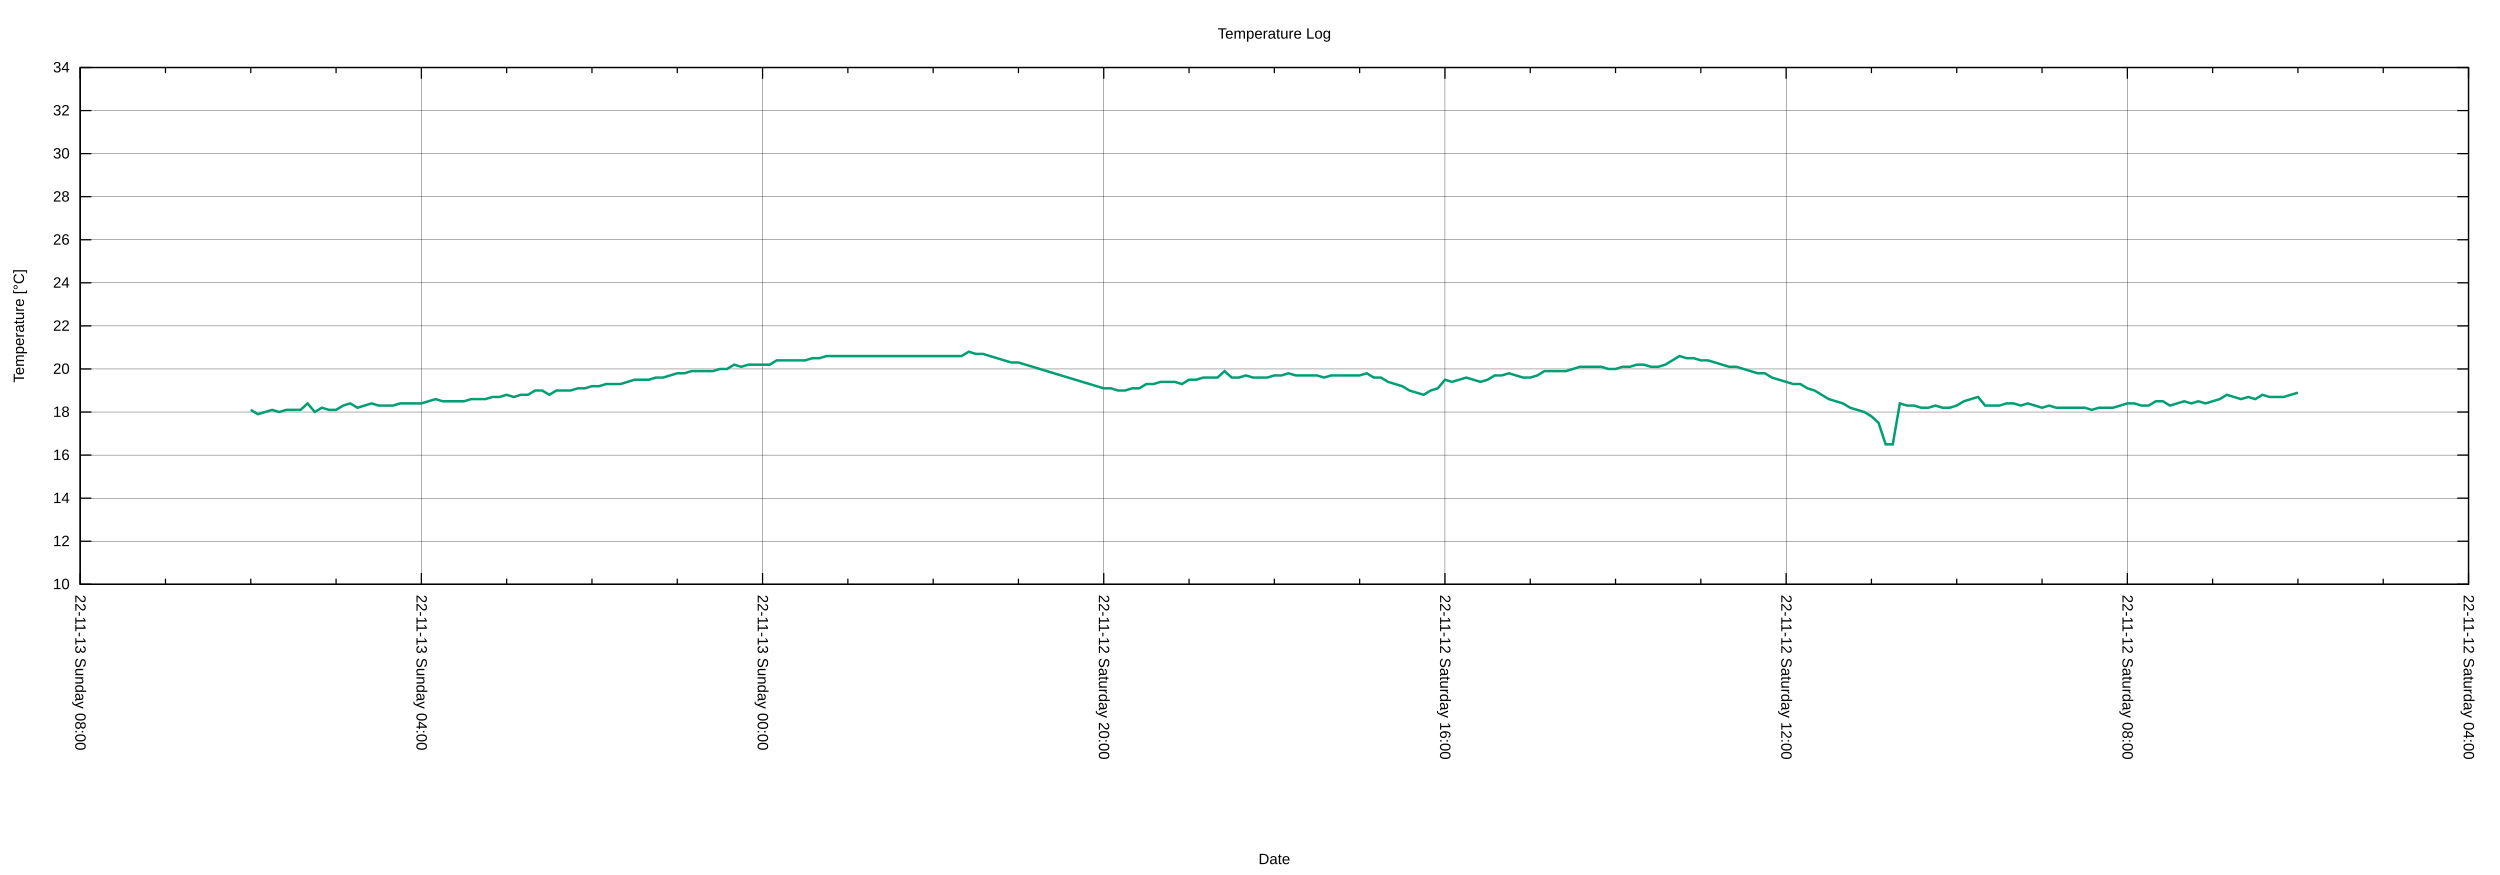
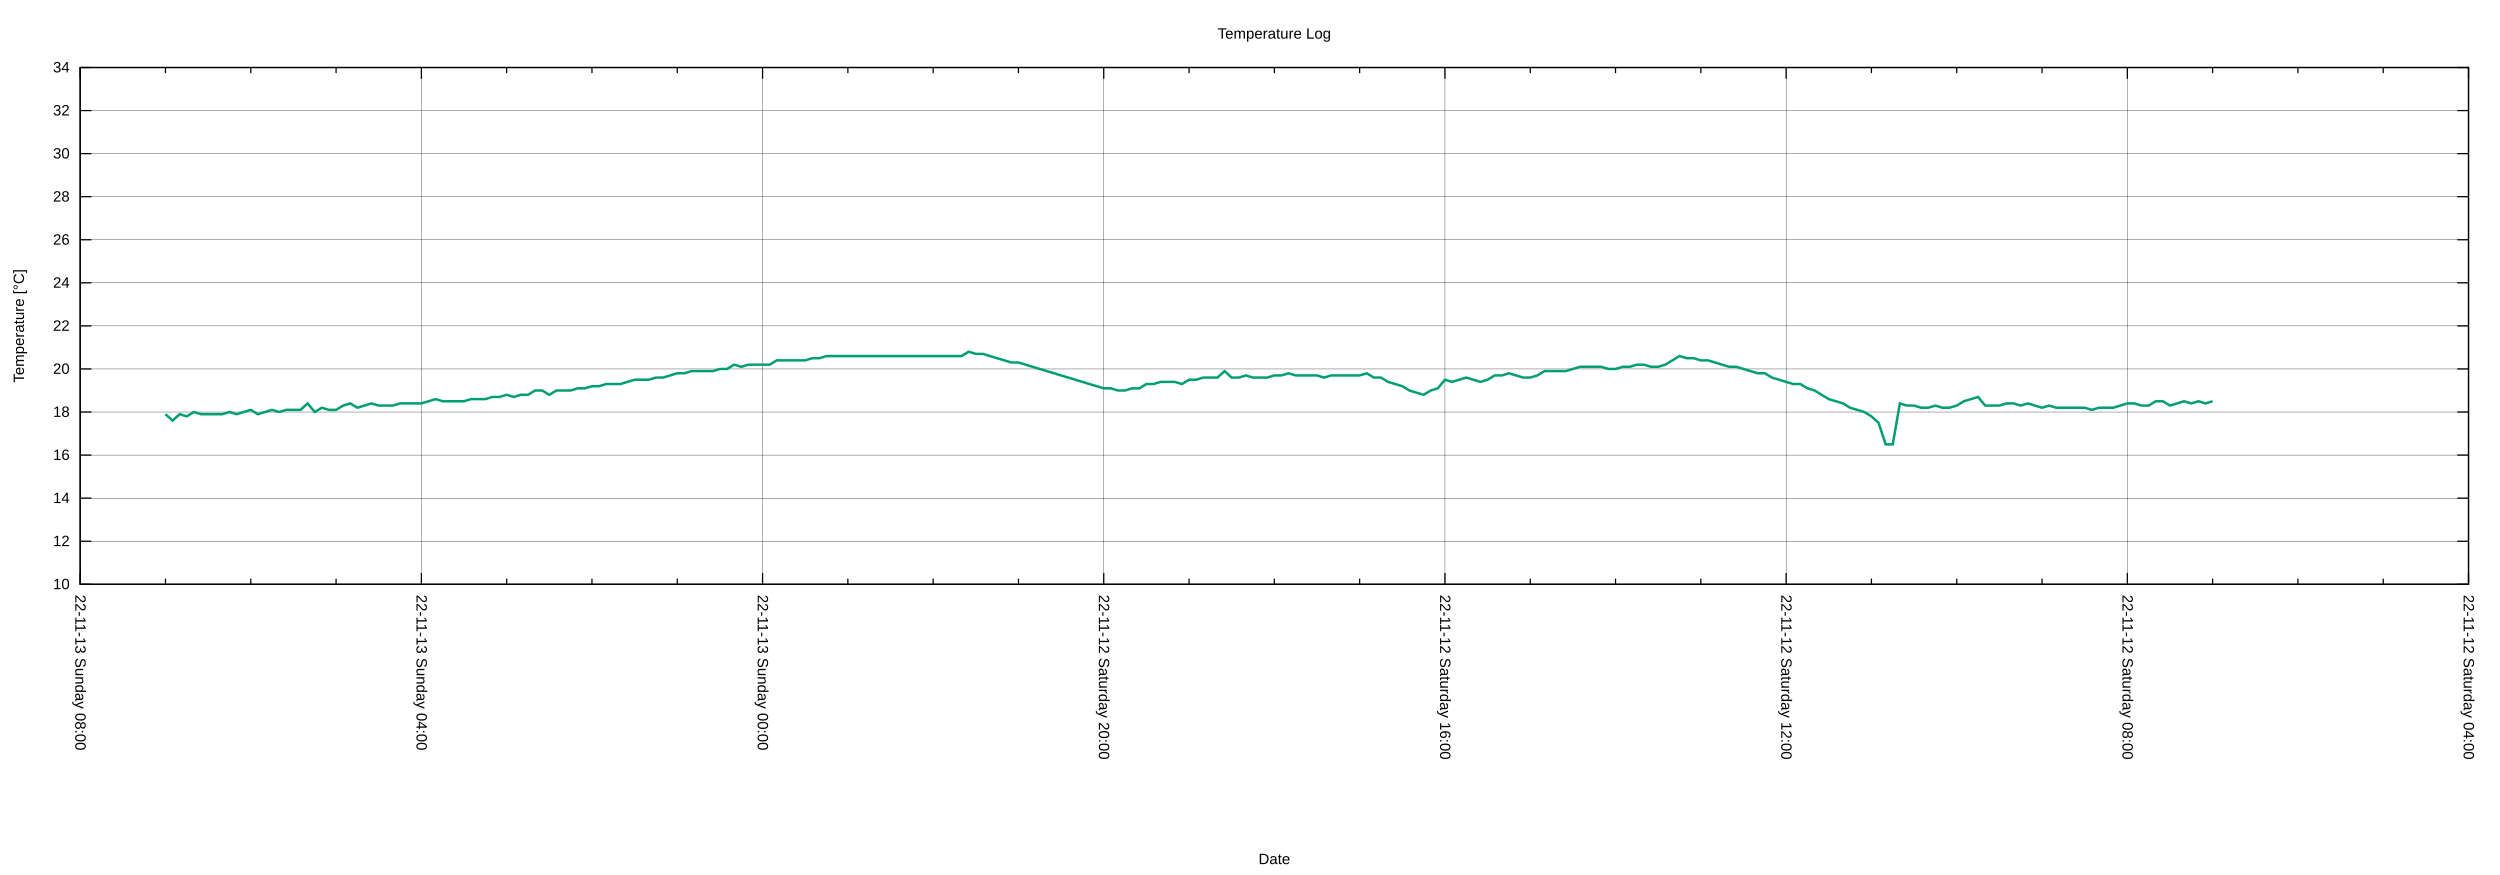
<svg xmlns="http://www.w3.org/2000/svg" xmlns:xlink="http://www.w3.org/1999/xlink" width="2000" height="700" viewBox="0 0 2000 700">
  <g id="gnuplot_canvas">
    <rect x="0" y="0" width="2000" height="700" fill="none" />
    <defs>
      <circle id="gpDot" r="0.5" stroke-width="0.5" stroke="currentColor" />
      <path id="gpPt0" stroke-width="0.222" stroke="currentColor" d="M-1,0 h2 M0,-1 v2" />
      <path id="gpPt1" stroke-width="0.222" stroke="currentColor" d="M-1,-1 L1,1 M1,-1 L-1,1" />
      <path id="gpPt2" stroke-width="0.222" stroke="currentColor" d="M-1,0 L1,0 M0,-1 L0,1 M-1,-1 L1,1 M-1,1 L1,-1" />
      <rect id="gpPt3" stroke-width="0.222" stroke="currentColor" x="-1" y="-1" width="2" height="2" />
      <rect id="gpPt4" stroke-width="0.222" stroke="currentColor" fill="currentColor" x="-1" y="-1" width="2" height="2" />
      <circle id="gpPt5" stroke-width="0.222" stroke="currentColor" cx="0" cy="0" r="1" />
      <use xlink:href="#gpPt5" id="gpPt6" fill="currentColor" stroke="none" />
      <path id="gpPt7" stroke-width="0.222" stroke="currentColor" d="M0,-1.33 L-1.33,0.67 L1.33,0.67 z" />
      <use xlink:href="#gpPt7" id="gpPt8" fill="currentColor" stroke="none" />
      <use xlink:href="#gpPt7" id="gpPt9" stroke="currentColor" transform="rotate(180)" />
      <use xlink:href="#gpPt9" id="gpPt10" fill="currentColor" stroke="none" />
      <use xlink:href="#gpPt3" id="gpPt11" stroke="currentColor" transform="rotate(45)" />
      <use xlink:href="#gpPt11" id="gpPt12" fill="currentColor" stroke="none" />
      <path id="gpPt13" stroke-width="0.222" stroke="currentColor" d="M0,1.330 L1.265,0.411 L0.782,-1.067 L-0.782,-1.076 L-1.265,0.411 z" />
      <use xlink:href="#gpPt13" id="gpPt14" fill="currentColor" stroke="none" />
      <filter id="textbox" filterUnits="objectBoundingBox" x="0" y="0" height="1" width="1">
        <feFlood flood-color="white" flood-opacity="1" result="bgnd" />
        <feComposite in="SourceGraphic" in2="bgnd" operator="atop" />
      </filter>
      <filter id="greybox" filterUnits="objectBoundingBox" x="0" y="0" height="1" width="1">
        <feFlood flood-color="lightgrey" flood-opacity="1" result="grey" />
        <feComposite in="SourceGraphic" in2="grey" operator="atop" />
      </filter>
    </defs>
    <g fill="none" color="white" stroke="currentColor" stroke-width="1.00" stroke-linecap="butt" stroke-linejoin="miter">
</g>
    <g fill="none" color="black" stroke="currentColor" stroke-width="1.00" stroke-linecap="butt" stroke-linejoin="miter">
</g>
    <g fill="none" color="black" stroke="black" stroke-width="0.25" stroke-linecap="butt" stroke-linejoin="miter">
</g>
    <g fill="none" color="black" stroke="currentColor" stroke-width="0.25" stroke-linecap="butt" stroke-linejoin="miter">
      <path stroke="black" class="gridline" d="M64.14,467.43 L1974.82,467.43  " />
    </g>
    <g fill="none" color="black" stroke="black" stroke-width="1.00" stroke-linecap="butt" stroke-linejoin="miter">
</g>
    <g fill="none" color="black" stroke="currentColor" stroke-width="1.00" stroke-linecap="butt" stroke-linejoin="miter">
      <path stroke="black" d="M64.14,467.43 L73.14,467.43 M1974.82,467.43 L1965.82,467.43  " />
      <g transform="translate(55.75,471.33)" stroke="none" fill="black" font-family="Arial" font-size="12.00" text-anchor="end">
        <text>
          <tspan font-family="Arial"> 10</tspan>
        </text>
      </g>
    </g>
    <g fill="none" color="black" stroke="currentColor" stroke-width="1.00" stroke-linecap="butt" stroke-linejoin="miter">
</g>
    <g fill="none" color="black" stroke="black" stroke-width="0.25" stroke-linecap="butt" stroke-linejoin="miter">
</g>
    <g fill="none" color="black" stroke="currentColor" stroke-width="0.25" stroke-linecap="butt" stroke-linejoin="miter">
      <path stroke="black" class="gridline" d="M64.14,432.98 L1974.82,432.98  " />
    </g>
    <g fill="none" color="black" stroke="black" stroke-width="1.00" stroke-linecap="butt" stroke-linejoin="miter">
</g>
    <g fill="none" color="black" stroke="currentColor" stroke-width="1.00" stroke-linecap="butt" stroke-linejoin="miter">
      <path stroke="black" d="M64.14,432.98 L73.14,432.98 M1974.82,432.98 L1965.82,432.98  " />
      <g transform="translate(55.75,436.88)" stroke="none" fill="black" font-family="Arial" font-size="12.00" text-anchor="end">
        <text>
          <tspan font-family="Arial"> 12</tspan>
        </text>
      </g>
    </g>
    <g fill="none" color="black" stroke="currentColor" stroke-width="1.00" stroke-linecap="butt" stroke-linejoin="miter">
</g>
    <g fill="none" color="black" stroke="black" stroke-width="0.25" stroke-linecap="butt" stroke-linejoin="miter">
</g>
    <g fill="none" color="black" stroke="currentColor" stroke-width="0.25" stroke-linecap="butt" stroke-linejoin="miter">
      <path stroke="black" class="gridline" d="M64.14,398.53 L1974.82,398.53  " />
    </g>
    <g fill="none" color="black" stroke="black" stroke-width="1.00" stroke-linecap="butt" stroke-linejoin="miter">
</g>
    <g fill="none" color="black" stroke="currentColor" stroke-width="1.00" stroke-linecap="butt" stroke-linejoin="miter">
      <path stroke="black" d="M64.14,398.53 L73.14,398.53 M1974.82,398.53 L1965.82,398.53  " />
      <g transform="translate(55.75,402.43)" stroke="none" fill="black" font-family="Arial" font-size="12.00" text-anchor="end">
        <text>
          <tspan font-family="Arial"> 14</tspan>
        </text>
      </g>
    </g>
    <g fill="none" color="black" stroke="currentColor" stroke-width="1.00" stroke-linecap="butt" stroke-linejoin="miter">
</g>
    <g fill="none" color="black" stroke="black" stroke-width="0.25" stroke-linecap="butt" stroke-linejoin="miter">
</g>
    <g fill="none" color="black" stroke="currentColor" stroke-width="0.25" stroke-linecap="butt" stroke-linejoin="miter">
      <path stroke="black" class="gridline" d="M64.14,364.07 L1974.82,364.07  " />
    </g>
    <g fill="none" color="black" stroke="black" stroke-width="1.00" stroke-linecap="butt" stroke-linejoin="miter">
</g>
    <g fill="none" color="black" stroke="currentColor" stroke-width="1.00" stroke-linecap="butt" stroke-linejoin="miter">
      <path stroke="black" d="M64.14,364.07 L73.14,364.07 M1974.82,364.07 L1965.82,364.07  " />
      <g transform="translate(55.75,367.97)" stroke="none" fill="black" font-family="Arial" font-size="12.00" text-anchor="end">
        <text>
          <tspan font-family="Arial"> 16</tspan>
        </text>
      </g>
    </g>
    <g fill="none" color="black" stroke="currentColor" stroke-width="1.00" stroke-linecap="butt" stroke-linejoin="miter">
</g>
    <g fill="none" color="black" stroke="black" stroke-width="0.25" stroke-linecap="butt" stroke-linejoin="miter">
</g>
    <g fill="none" color="black" stroke="currentColor" stroke-width="0.25" stroke-linecap="butt" stroke-linejoin="miter">
      <path stroke="black" class="gridline" d="M64.14,329.62 L1974.82,329.62  " />
    </g>
    <g fill="none" color="black" stroke="black" stroke-width="1.00" stroke-linecap="butt" stroke-linejoin="miter">
</g>
    <g fill="none" color="black" stroke="currentColor" stroke-width="1.00" stroke-linecap="butt" stroke-linejoin="miter">
      <path stroke="black" d="M64.14,329.62 L73.14,329.62 M1974.82,329.62 L1965.82,329.62  " />
      <g transform="translate(55.75,333.52)" stroke="none" fill="black" font-family="Arial" font-size="12.00" text-anchor="end">
        <text>
          <tspan font-family="Arial"> 18</tspan>
        </text>
      </g>
    </g>
    <g fill="none" color="black" stroke="currentColor" stroke-width="1.00" stroke-linecap="butt" stroke-linejoin="miter">
</g>
    <g fill="none" color="black" stroke="black" stroke-width="0.25" stroke-linecap="butt" stroke-linejoin="miter">
</g>
    <g fill="none" color="black" stroke="currentColor" stroke-width="0.25" stroke-linecap="butt" stroke-linejoin="miter">
      <path stroke="black" class="gridline" d="M64.14,295.17 L1974.82,295.17  " />
    </g>
    <g fill="none" color="black" stroke="black" stroke-width="1.00" stroke-linecap="butt" stroke-linejoin="miter">
</g>
    <g fill="none" color="black" stroke="currentColor" stroke-width="1.00" stroke-linecap="butt" stroke-linejoin="miter">
      <path stroke="black" d="M64.14,295.17 L73.14,295.17 M1974.82,295.17 L1965.82,295.17  " />
      <g transform="translate(55.75,299.07)" stroke="none" fill="black" font-family="Arial" font-size="12.00" text-anchor="end">
        <text>
          <tspan font-family="Arial"> 20</tspan>
        </text>
      </g>
    </g>
    <g fill="none" color="black" stroke="currentColor" stroke-width="1.00" stroke-linecap="butt" stroke-linejoin="miter">
</g>
    <g fill="none" color="black" stroke="black" stroke-width="0.25" stroke-linecap="butt" stroke-linejoin="miter">
</g>
    <g fill="none" color="black" stroke="currentColor" stroke-width="0.25" stroke-linecap="butt" stroke-linejoin="miter">
      <path stroke="black" class="gridline" d="M64.14,260.72 L1974.82,260.72  " />
    </g>
    <g fill="none" color="black" stroke="black" stroke-width="1.00" stroke-linecap="butt" stroke-linejoin="miter">
</g>
    <g fill="none" color="black" stroke="currentColor" stroke-width="1.00" stroke-linecap="butt" stroke-linejoin="miter">
      <path stroke="black" d="M64.14,260.72 L73.14,260.72 M1974.82,260.72 L1965.82,260.72  " />
      <g transform="translate(55.75,264.62)" stroke="none" fill="black" font-family="Arial" font-size="12.00" text-anchor="end">
        <text>
          <tspan font-family="Arial"> 22</tspan>
        </text>
      </g>
    </g>
    <g fill="none" color="black" stroke="currentColor" stroke-width="1.00" stroke-linecap="butt" stroke-linejoin="miter">
</g>
    <g fill="none" color="black" stroke="black" stroke-width="0.25" stroke-linecap="butt" stroke-linejoin="miter">
</g>
    <g fill="none" color="black" stroke="currentColor" stroke-width="0.25" stroke-linecap="butt" stroke-linejoin="miter">
      <path stroke="black" class="gridline" d="M64.14,226.27 L1974.82,226.27  " />
    </g>
    <g fill="none" color="black" stroke="black" stroke-width="1.00" stroke-linecap="butt" stroke-linejoin="miter">
</g>
    <g fill="none" color="black" stroke="currentColor" stroke-width="1.00" stroke-linecap="butt" stroke-linejoin="miter">
      <path stroke="black" d="M64.14,226.27 L73.14,226.27 M1974.82,226.27 L1965.82,226.27  " />
      <g transform="translate(55.75,230.17)" stroke="none" fill="black" font-family="Arial" font-size="12.00" text-anchor="end">
        <text>
          <tspan font-family="Arial"> 24</tspan>
        </text>
      </g>
    </g>
    <g fill="none" color="black" stroke="currentColor" stroke-width="1.00" stroke-linecap="butt" stroke-linejoin="miter">
</g>
    <g fill="none" color="black" stroke="black" stroke-width="0.25" stroke-linecap="butt" stroke-linejoin="miter">
</g>
    <g fill="none" color="black" stroke="currentColor" stroke-width="0.25" stroke-linecap="butt" stroke-linejoin="miter">
      <path stroke="black" class="gridline" d="M64.14,191.82 L1974.82,191.82  " />
    </g>
    <g fill="none" color="black" stroke="black" stroke-width="1.00" stroke-linecap="butt" stroke-linejoin="miter">
</g>
    <g fill="none" color="black" stroke="currentColor" stroke-width="1.00" stroke-linecap="butt" stroke-linejoin="miter">
      <path stroke="black" d="M64.14,191.82 L73.14,191.82 M1974.82,191.82 L1965.82,191.82  " />
      <g transform="translate(55.75,195.72)" stroke="none" fill="black" font-family="Arial" font-size="12.00" text-anchor="end">
        <text>
          <tspan font-family="Arial"> 26</tspan>
        </text>
      </g>
    </g>
    <g fill="none" color="black" stroke="currentColor" stroke-width="1.00" stroke-linecap="butt" stroke-linejoin="miter">
</g>
    <g fill="none" color="black" stroke="black" stroke-width="0.25" stroke-linecap="butt" stroke-linejoin="miter">
</g>
    <g fill="none" color="black" stroke="currentColor" stroke-width="0.25" stroke-linecap="butt" stroke-linejoin="miter">
      <path stroke="black" class="gridline" d="M64.14,157.36 L1974.82,157.36  " />
    </g>
    <g fill="none" color="black" stroke="black" stroke-width="1.00" stroke-linecap="butt" stroke-linejoin="miter">
</g>
    <g fill="none" color="black" stroke="currentColor" stroke-width="1.00" stroke-linecap="butt" stroke-linejoin="miter">
      <path stroke="black" d="M64.14,157.36 L73.14,157.36 M1974.82,157.36 L1965.82,157.36  " />
      <g transform="translate(55.75,161.26)" stroke="none" fill="black" font-family="Arial" font-size="12.00" text-anchor="end">
        <text>
          <tspan font-family="Arial"> 28</tspan>
        </text>
      </g>
    </g>
    <g fill="none" color="black" stroke="currentColor" stroke-width="1.00" stroke-linecap="butt" stroke-linejoin="miter">
</g>
    <g fill="none" color="black" stroke="black" stroke-width="0.25" stroke-linecap="butt" stroke-linejoin="miter">
</g>
    <g fill="none" color="black" stroke="currentColor" stroke-width="0.25" stroke-linecap="butt" stroke-linejoin="miter">
      <path stroke="black" class="gridline" d="M64.14,122.91 L1974.82,122.91  " />
    </g>
    <g fill="none" color="black" stroke="black" stroke-width="1.00" stroke-linecap="butt" stroke-linejoin="miter">
</g>
    <g fill="none" color="black" stroke="currentColor" stroke-width="1.00" stroke-linecap="butt" stroke-linejoin="miter">
      <path stroke="black" d="M64.14,122.91 L73.14,122.91 M1974.82,122.91 L1965.82,122.91  " />
      <g transform="translate(55.75,126.81)" stroke="none" fill="black" font-family="Arial" font-size="12.00" text-anchor="end">
        <text>
          <tspan font-family="Arial"> 30</tspan>
        </text>
      </g>
    </g>
    <g fill="none" color="black" stroke="currentColor" stroke-width="1.00" stroke-linecap="butt" stroke-linejoin="miter">
</g>
    <g fill="none" color="black" stroke="black" stroke-width="0.25" stroke-linecap="butt" stroke-linejoin="miter">
</g>
    <g fill="none" color="black" stroke="currentColor" stroke-width="0.25" stroke-linecap="butt" stroke-linejoin="miter">
      <path stroke="black" class="gridline" d="M64.14,88.46 L1974.82,88.46  " />
    </g>
    <g fill="none" color="black" stroke="black" stroke-width="1.00" stroke-linecap="butt" stroke-linejoin="miter">
</g>
    <g fill="none" color="black" stroke="currentColor" stroke-width="1.00" stroke-linecap="butt" stroke-linejoin="miter">
      <path stroke="black" d="M64.14,88.46 L73.14,88.46 M1974.82,88.46 L1965.82,88.46  " />
      <g transform="translate(55.75,92.36)" stroke="none" fill="black" font-family="Arial" font-size="12.00" text-anchor="end">
        <text>
          <tspan font-family="Arial"> 32</tspan>
        </text>
      </g>
    </g>
    <g fill="none" color="black" stroke="currentColor" stroke-width="1.00" stroke-linecap="butt" stroke-linejoin="miter">
</g>
    <g fill="none" color="black" stroke="black" stroke-width="0.25" stroke-linecap="butt" stroke-linejoin="miter">
</g>
    <g fill="none" color="black" stroke="currentColor" stroke-width="0.25" stroke-linecap="butt" stroke-linejoin="miter">
      <path stroke="black" class="gridline" d="M64.14,54.01 L1974.82,54.01  " />
    </g>
    <g fill="none" color="black" stroke="black" stroke-width="1.00" stroke-linecap="butt" stroke-linejoin="miter">
</g>
    <g fill="none" color="black" stroke="currentColor" stroke-width="1.00" stroke-linecap="butt" stroke-linejoin="miter">
      <path stroke="black" d="M64.14,54.01 L73.14,54.01 M1974.82,54.01 L1965.82,54.01  " />
      <g transform="translate(55.75,57.91)" stroke="none" fill="black" font-family="Arial" font-size="12.00" text-anchor="end">
        <text>
          <tspan font-family="Arial"> 34</tspan>
        </text>
      </g>
    </g>
    <g fill="none" color="black" stroke="currentColor" stroke-width="1.00" stroke-linecap="butt" stroke-linejoin="miter">
</g>
    <g fill="none" color="black" stroke="black" stroke-width="0.25" stroke-linecap="butt" stroke-linejoin="miter">
</g>
    <g fill="none" color="black" stroke="currentColor" stroke-width="0.25" stroke-linecap="butt" stroke-linejoin="miter">
      <path stroke="black" class="gridline" d="M1974.82,467.43 L1974.82,54.01  " />
    </g>
    <g fill="none" color="black" stroke="black" stroke-width="1.00" stroke-linecap="butt" stroke-linejoin="miter">
</g>
    <g fill="none" color="black" stroke="currentColor" stroke-width="1.00" stroke-linecap="butt" stroke-linejoin="miter">
      <path stroke="black" d="M1974.82,467.43 L1974.82,458.43 M1974.82,54.01 L1974.82,63.01  " />
      <g transform="translate(1970.92,475.82) rotate(90)" stroke="none" fill="black" font-family="Arial" font-size="12.00" text-anchor="start">
        <text>
          <tspan font-family="Arial">22-11-12 Saturday 04:00</tspan>
        </text>
      </g>
    </g>
    <g fill="none" color="black" stroke="currentColor" stroke-width="1.00" stroke-linecap="butt" stroke-linejoin="miter">
      <path stroke="black" d="M1906.58,467.43 L1906.58,462.93 M1906.58,54.01 L1906.58,58.51 M1838.34,467.43 L1838.34,462.93 M1838.34,54.01 L1838.34,58.51   M1770.10,467.43 L1770.10,462.93 M1770.10,54.01 L1770.10,58.51  " />
    </g>
    <g fill="none" color="black" stroke="black" stroke-width="0.25" stroke-linecap="butt" stroke-linejoin="miter">
</g>
    <g fill="none" color="black" stroke="currentColor" stroke-width="0.25" stroke-linecap="butt" stroke-linejoin="miter">
      <path stroke="black" class="gridline" d="M1701.87,467.43 L1701.87,54.01  " />
    </g>
    <g fill="none" color="black" stroke="black" stroke-width="1.00" stroke-linecap="butt" stroke-linejoin="miter">
</g>
    <g fill="none" color="black" stroke="currentColor" stroke-width="1.00" stroke-linecap="butt" stroke-linejoin="miter">
      <path stroke="black" d="M1701.87,467.43 L1701.87,458.43 M1701.87,54.01 L1701.87,63.01  " />
      <g transform="translate(1697.97,475.82) rotate(90)" stroke="none" fill="black" font-family="Arial" font-size="12.00" text-anchor="start">
        <text>
          <tspan font-family="Arial">22-11-12 Saturday 08:00</tspan>
        </text>
      </g>
    </g>
    <g fill="none" color="black" stroke="currentColor" stroke-width="1.00" stroke-linecap="butt" stroke-linejoin="miter">
      <path stroke="black" d="M1633.63,467.43 L1633.63,462.93 M1633.63,54.01 L1633.63,58.51 M1565.39,467.43 L1565.39,462.93 M1565.39,54.01 L1565.39,58.51   M1497.15,467.43 L1497.15,462.93 M1497.15,54.01 L1497.15,58.51  " />
    </g>
    <g fill="none" color="black" stroke="black" stroke-width="0.25" stroke-linecap="butt" stroke-linejoin="miter">
</g>
    <g fill="none" color="black" stroke="currentColor" stroke-width="0.25" stroke-linecap="butt" stroke-linejoin="miter">
      <path stroke="black" class="gridline" d="M1428.91,467.43 L1428.91,54.01  " />
    </g>
    <g fill="none" color="black" stroke="black" stroke-width="1.00" stroke-linecap="butt" stroke-linejoin="miter">
</g>
    <g fill="none" color="black" stroke="currentColor" stroke-width="1.00" stroke-linecap="butt" stroke-linejoin="miter">
      <path stroke="black" d="M1428.91,467.43 L1428.91,458.43 M1428.91,54.01 L1428.91,63.01  " />
      <g transform="translate(1425.01,475.82) rotate(90)" stroke="none" fill="black" font-family="Arial" font-size="12.00" text-anchor="start">
        <text>
          <tspan font-family="Arial">22-11-12 Saturday 12:00</tspan>
        </text>
      </g>
    </g>
    <g fill="none" color="black" stroke="currentColor" stroke-width="1.00" stroke-linecap="butt" stroke-linejoin="miter">
      <path stroke="black" d="M1360.67,467.43 L1360.67,462.93 M1360.67,54.01 L1360.67,58.51 M1292.43,467.43 L1292.43,462.93 M1292.43,54.01 L1292.43,58.51   M1224.20,467.43 L1224.20,462.93 M1224.20,54.01 L1224.20,58.51  " />
    </g>
    <g fill="none" color="black" stroke="black" stroke-width="0.25" stroke-linecap="butt" stroke-linejoin="miter">
</g>
    <g fill="none" color="black" stroke="currentColor" stroke-width="0.25" stroke-linecap="butt" stroke-linejoin="miter">
      <path stroke="black" class="gridline" d="M1155.96,467.43 L1155.96,54.01  " />
    </g>
    <g fill="none" color="black" stroke="black" stroke-width="1.00" stroke-linecap="butt" stroke-linejoin="miter">
</g>
    <g fill="none" color="black" stroke="currentColor" stroke-width="1.00" stroke-linecap="butt" stroke-linejoin="miter">
      <path stroke="black" d="M1155.96,467.43 L1155.96,458.43 M1155.96,54.01 L1155.96,63.01  " />
      <g transform="translate(1152.06,475.82) rotate(90)" stroke="none" fill="black" font-family="Arial" font-size="12.00" text-anchor="start">
        <text>
          <tspan font-family="Arial">22-11-12 Saturday 16:00</tspan>
        </text>
      </g>
    </g>
    <g fill="none" color="black" stroke="currentColor" stroke-width="1.00" stroke-linecap="butt" stroke-linejoin="miter">
      <path stroke="black" d="M1087.72,467.43 L1087.72,462.93 M1087.72,54.01 L1087.72,58.51 M1019.48,467.43 L1019.48,462.93 M1019.48,54.01 L1019.48,58.51   M951.24,467.43 L951.24,462.93 M951.24,54.01 L951.24,58.51  " />
    </g>
    <g fill="none" color="black" stroke="black" stroke-width="0.25" stroke-linecap="butt" stroke-linejoin="miter">
</g>
    <g fill="none" color="black" stroke="currentColor" stroke-width="0.25" stroke-linecap="butt" stroke-linejoin="miter">
      <path stroke="black" class="gridline" d="M883.00,467.43 L883.00,54.01  " />
    </g>
    <g fill="none" color="black" stroke="black" stroke-width="1.00" stroke-linecap="butt" stroke-linejoin="miter">
</g>
    <g fill="none" color="black" stroke="currentColor" stroke-width="1.00" stroke-linecap="butt" stroke-linejoin="miter">
      <path stroke="black" d="M883.00,467.43 L883.00,458.43 M883.00,54.01 L883.00,63.01  " />
      <g transform="translate(879.10,475.82) rotate(90)" stroke="none" fill="black" font-family="Arial" font-size="12.00" text-anchor="start">
        <text>
          <tspan font-family="Arial">22-11-12 Saturday 20:00</tspan>
        </text>
      </g>
    </g>
    <g fill="none" color="black" stroke="currentColor" stroke-width="1.00" stroke-linecap="butt" stroke-linejoin="miter">
      <path stroke="black" d="M814.76,467.43 L814.76,462.93 M814.76,54.01 L814.76,58.51 M746.53,467.43 L746.53,462.93 M746.53,54.01 L746.53,58.51   M678.29,467.43 L678.29,462.93 M678.29,54.01 L678.29,58.51  " />
    </g>
    <g fill="none" color="black" stroke="black" stroke-width="0.25" stroke-linecap="butt" stroke-linejoin="miter">
</g>
    <g fill="none" color="black" stroke="currentColor" stroke-width="0.25" stroke-linecap="butt" stroke-linejoin="miter">
      <path stroke="black" class="gridline" d="M610.05,467.43 L610.05,54.01  " />
    </g>
    <g fill="none" color="black" stroke="black" stroke-width="1.00" stroke-linecap="butt" stroke-linejoin="miter">
</g>
    <g fill="none" color="black" stroke="currentColor" stroke-width="1.00" stroke-linecap="butt" stroke-linejoin="miter">
      <path stroke="black" d="M610.05,467.43 L610.05,458.43 M610.05,54.01 L610.05,63.01  " />
      <g transform="translate(606.15,475.82) rotate(90)" stroke="none" fill="black" font-family="Arial" font-size="12.00" text-anchor="start">
        <text>
          <tspan font-family="Arial">22-11-13 Sunday 00:00</tspan>
        </text>
      </g>
    </g>
    <g fill="none" color="black" stroke="currentColor" stroke-width="1.00" stroke-linecap="butt" stroke-linejoin="miter">
      <path stroke="black" d="M541.81,467.43 L541.81,462.93 M541.81,54.01 L541.81,58.51 M473.57,467.43 L473.57,462.93 M473.57,54.01 L473.57,58.51   M405.33,467.43 L405.33,462.93 M405.33,54.01 L405.33,58.51  " />
    </g>
    <g fill="none" color="black" stroke="black" stroke-width="0.25" stroke-linecap="butt" stroke-linejoin="miter">
</g>
    <g fill="none" color="black" stroke="currentColor" stroke-width="0.25" stroke-linecap="butt" stroke-linejoin="miter">
      <path stroke="black" class="gridline" d="M337.09,467.43 L337.09,54.01  " />
    </g>
    <g fill="none" color="black" stroke="black" stroke-width="1.00" stroke-linecap="butt" stroke-linejoin="miter">
</g>
    <g fill="none" color="black" stroke="currentColor" stroke-width="1.00" stroke-linecap="butt" stroke-linejoin="miter">
      <path stroke="black" d="M337.09,467.43 L337.09,458.43 M337.09,54.01 L337.09,63.01  " />
      <g transform="translate(333.19,475.82) rotate(90)" stroke="none" fill="black" font-family="Arial" font-size="12.00" text-anchor="start">
        <text>
          <tspan font-family="Arial">22-11-13 Sunday 04:00</tspan>
        </text>
      </g>
    </g>
    <g fill="none" color="black" stroke="currentColor" stroke-width="1.00" stroke-linecap="butt" stroke-linejoin="miter">
      <path stroke="black" d="M268.86,467.43 L268.86,462.93 M268.86,54.01 L268.86,58.51 M200.62,467.43 L200.62,462.93 M200.62,54.01 L200.62,58.51   M132.38,467.43 L132.38,462.93 M132.38,54.01 L132.38,58.51  " />
    </g>
    <g fill="none" color="black" stroke="black" stroke-width="0.25" stroke-linecap="butt" stroke-linejoin="miter">
</g>
    <g fill="none" color="black" stroke="currentColor" stroke-width="0.25" stroke-linecap="butt" stroke-linejoin="miter">
      <path stroke="black" class="gridline" d="M64.14,467.43 L64.14,54.01  " />
    </g>
    <g fill="none" color="black" stroke="black" stroke-width="1.00" stroke-linecap="butt" stroke-linejoin="miter">
</g>
    <g fill="none" color="black" stroke="currentColor" stroke-width="1.00" stroke-linecap="butt" stroke-linejoin="miter">
      <path stroke="black" d="M64.14,467.43 L64.14,458.43 M64.14,54.01 L64.14,63.01  " />
      <g transform="translate(60.24,475.82) rotate(90)" stroke="none" fill="black" font-family="Arial" font-size="12.00" text-anchor="start">
        <text>
          <tspan font-family="Arial">22-11-13 Sunday 08:00</tspan>
        </text>
      </g>
    </g>
    <g fill="none" color="black" stroke="currentColor" stroke-width="1.00" stroke-linecap="butt" stroke-linejoin="miter">
</g>
    <g fill="none" color="black" stroke="currentColor" stroke-width="1.00" stroke-linecap="butt" stroke-linejoin="miter">
      <path stroke="black" d="M64.14,54.01 L64.14,467.43 L1974.82,467.43 L1974.82,54.01 L64.14,54.01 Z  " />
    </g>
    <g fill="none" color="black" stroke="currentColor" stroke-width="1.00" stroke-linecap="butt" stroke-linejoin="miter">
      <g transform="translate(19.18,260.72) rotate(270)" stroke="none" fill="black" font-family="Arial" font-size="12.00" text-anchor="middle">
        <text>
          <tspan font-family="Arial">Temperature [°C]</tspan>
        </text>
      </g>
    </g>
    <g fill="none" color="black" stroke="currentColor" stroke-width="1.00" stroke-linecap="butt" stroke-linejoin="miter">
      <g transform="translate(1019.48,691.30)" stroke="none" fill="black" font-family="Arial" font-size="12.00" text-anchor="middle">
        <text>
          <tspan font-family="Arial">Date</tspan>
        </text>
      </g>
    </g>
    <g fill="none" color="black" stroke="currentColor" stroke-width="1.00" stroke-linecap="butt" stroke-linejoin="miter">
</g>
    <g id="gnuplot_plot_1">
      <g fill="none" color="white" stroke="currentColor" stroke-width="2.00" stroke-linecap="butt" stroke-linejoin="miter">
</g>
      <g fill="none" color="black" stroke="currentColor" stroke-width="2.00" stroke-linecap="butt" stroke-linejoin="miter">
-         <path stroke="rgb(  0, 158, 115)" d="M200.62,327.90 L206.30,331.35 L211.99,329.62 L217.68,327.90 L223.36,329.62 L229.05,327.90 L234.74,327.90 L240.42,327.90   L246.11,322.73 L251.80,329.62 L257.48,326.18 L263.17,327.90 L268.86,327.90 L274.54,324.46 L280.23,322.73 L285.92,326.18   L291.60,324.46 L297.29,322.73 L302.98,324.46 L308.66,324.46 L314.35,324.46 L320.03,322.73 L325.72,322.73 L331.41,322.73   L337.09,322.73 L342.78,321.01 L348.47,319.29 L354.15,321.01 L359.84,321.01 L365.53,321.01 L371.21,321.01 L376.90,319.29   L382.59,319.29 L388.27,319.29 L393.96,317.57 L399.65,317.57 L405.33,315.84 L411.02,317.57 L416.71,315.84 L422.39,315.84   L428.08,312.40 L433.77,312.40 L439.45,315.84 L445.14,312.40 L450.83,312.40 L456.51,312.40 L462.20,310.67 L467.88,310.67   L473.57,308.95 L479.26,308.95 L484.94,307.23 L490.63,307.23 L496.32,307.23 L502.00,305.51 L507.69,303.78 L513.38,303.78   L519.06,303.78 L524.75,302.06 L530.44,302.06 L536.12,300.34 L541.81,298.62 L547.50,298.62 L553.18,296.89 L558.87,296.89   L564.56,296.89 L570.24,296.89 L575.93,295.17 L581.62,295.17 L587.30,291.73 L592.99,293.45 L598.68,291.73 L604.36,291.73   L610.05,291.73 L615.74,291.73 L621.42,288.28 L627.11,288.28 L632.79,288.28 L638.48,288.28 L644.17,288.28 L649.85,286.56   L655.54,286.56 L661.23,284.84 L666.91,284.84 L672.60,284.84 L678.29,284.84 L683.97,284.84 L689.66,284.84 L695.35,284.84   L701.03,284.84 L706.72,284.84 L712.41,284.84 L718.09,284.84 L723.78,284.84 L729.47,284.84 L735.15,284.84 L740.84,284.84   L746.53,284.84 L752.21,284.84 L757.90,284.84 L763.59,284.84 L769.27,284.84 L774.96,281.39 L780.65,283.11 L786.33,283.11   L792.02,284.84 L797.70,286.56 L803.39,288.28 L809.08,290.00 L814.76,290.00 L820.45,291.73 L826.14,293.45 L831.82,295.17   L837.51,296.89 L843.20,298.62 L848.88,300.34 L854.57,302.06 L860.26,303.78 L865.94,305.51 L871.63,307.23 L877.32,308.95   L883.00,310.67 L888.69,310.67 L894.38,312.40 L900.06,312.40 L905.75,310.67 L911.44,310.67 L917.12,307.23 L922.81,307.23   L928.50,305.51 L934.18,305.51 L939.87,305.51 L945.55,307.23 L951.24,303.78 L956.93,303.78 L962.61,302.06 L968.30,302.06   L973.99,302.06 L979.67,296.89 L985.36,302.06 L991.05,302.06 L996.73,300.34 L1002.42,302.06 L1008.11,302.06 L1013.79,302.06   L1019.48,300.34 L1025.17,300.34 L1030.85,298.62 L1036.54,300.34 L1042.23,300.34 L1047.91,300.34 L1053.60,300.34 L1059.29,302.06   L1064.97,300.34 L1070.66,300.34 L1076.35,300.34 L1082.03,300.34 L1087.72,300.34 L1093.41,298.62 L1099.09,302.06 L1104.78,302.06   L1110.46,305.51 L1116.15,307.23 L1121.84,308.95 L1127.52,312.40 L1133.21,314.12 L1138.90,315.84 L1144.58,312.40 L1150.27,310.67   L1155.96,303.78 L1161.64,305.51 L1167.33,303.78 L1173.02,302.06 L1178.70,303.78 L1184.39,305.51 L1190.08,303.78 L1195.76,300.34   L1201.45,300.34 L1207.14,298.62 L1212.82,300.34 L1218.51,302.06 L1224.20,302.06 L1229.88,300.34 L1235.57,296.89 L1241.26,296.89   L1246.94,296.89 L1252.63,296.89 L1258.32,295.17 L1264.00,293.45 L1269.69,293.45 L1275.37,293.45 L1281.06,293.45 L1286.75,295.17   L1292.43,295.17 L1298.12,293.45 L1303.81,293.45 L1309.49,291.73 L1315.18,291.73 L1320.87,293.45 L1326.55,293.45 L1332.24,291.73   L1337.93,288.28 L1343.61,284.84 L1349.30,286.56 L1354.99,286.56 L1360.67,288.28 L1366.36,288.28 L1372.05,290.00 L1377.73,291.73   L1383.42,293.45 L1389.11,293.45 L1394.79,295.17 L1400.48,296.89 L1406.17,298.62 L1411.85,298.62 L1417.54,302.06 L1423.22,303.78   L1428.91,305.51 L1434.60,307.23 L1440.28,307.23 L1445.97,310.67 L1451.66,312.40 L1457.34,315.84 L1463.03,319.29 L1468.72,321.01   L1474.40,322.73 L1480.09,326.18 L1485.78,327.90 L1491.46,329.62 L1497.15,333.07 L1502.84,338.24 L1508.52,355.46 L1514.21,355.46   L1519.90,322.73 L1525.58,324.46 L1531.27,324.46 L1536.96,326.18 L1542.64,326.18 L1548.33,324.46 L1554.02,326.18 L1559.70,326.18   L1565.39,324.46 L1571.08,321.01 L1576.76,319.29 L1582.45,317.57 L1588.13,324.46 L1593.82,324.46 L1599.51,324.46 L1605.19,322.73   L1610.88,322.73 L1616.57,324.46 L1622.25,322.73 L1627.94,324.46 L1633.63,326.18 L1639.31,324.46 L1645.00,326.18 L1650.69,326.18   L1656.37,326.18 L1662.06,326.18 L1667.75,326.18 L1673.43,327.90 L1679.12,326.18 L1684.81,326.18 L1690.49,326.18 L1696.18,324.46   L1701.87,322.73 L1707.55,322.73 L1713.24,324.46 L1718.93,324.46 L1724.61,321.01 L1730.30,321.01 L1735.99,324.46 L1741.67,322.73   L1747.36,321.01 L1753.04,322.73 L1758.73,321.01 L1764.42,322.73 L1770.10,321.01 L1775.79,319.29 L1781.48,315.84 L1787.16,317.57   L1792.85,319.29 L1798.54,317.57 L1804.22,319.29 L1809.91,315.84 L1815.60,317.57 L1821.28,317.57 L1826.97,317.57 L1832.66,315.84   L1838.34,314.12  " />
+         <path stroke="rgb(  0, 158, 115)" d="M132.38,331.35 L138.07,336.51 L143.75,331.35 L149.44,333.07 L155.12,329.62 L160.81,331.35 L166.50,331.35 L172.18,331.35   L177.87,331.35 L183.56,329.62 L189.24,331.35 L194.93,329.62 L200.62,327.90 L206.30,331.35 L211.99,329.62 L217.68,327.90   L223.36,329.62 L229.05,327.90 L234.74,327.90 L240.42,327.90 L246.11,322.73 L251.80,329.62 L257.48,326.18 L263.17,327.90   L268.86,327.90 L274.54,324.46 L280.23,322.73 L285.92,326.18 L291.60,324.46 L297.29,322.73 L302.98,324.46 L308.66,324.46   L314.35,324.46 L320.03,322.73 L325.72,322.73 L331.41,322.73 L337.09,322.73 L342.78,321.01 L348.47,319.29 L354.15,321.01   L359.84,321.01 L365.53,321.01 L371.21,321.01 L376.90,319.29 L382.59,319.29 L388.27,319.29 L393.96,317.57 L399.65,317.57   L405.33,315.84 L411.02,317.57 L416.71,315.84 L422.39,315.84 L428.08,312.40 L433.77,312.40 L439.45,315.84 L445.14,312.40   L450.83,312.40 L456.51,312.40 L462.20,310.67 L467.88,310.67 L473.57,308.95 L479.26,308.95 L484.94,307.23 L490.63,307.23   L496.32,307.23 L502.00,305.51 L507.69,303.78 L513.38,303.78 L519.06,303.78 L524.75,302.06 L530.44,302.06 L536.12,300.34   L541.81,298.62 L547.50,298.62 L553.18,296.89 L558.87,296.89 L564.56,296.89 L570.24,296.89 L575.93,295.17 L581.62,295.17   L587.30,291.73 L592.99,293.45 L598.68,291.73 L604.36,291.73 L610.05,291.73 L615.74,291.73 L621.42,288.28 L627.11,288.28   L632.79,288.28 L638.48,288.28 L644.17,288.28 L649.85,286.56 L655.54,286.56 L661.23,284.84 L666.91,284.84 L672.60,284.84   L678.29,284.84 L683.97,284.84 L689.66,284.84 L695.35,284.84 L701.03,284.84 L706.72,284.84 L712.41,284.84 L718.09,284.84   L723.78,284.84 L729.47,284.84 L735.15,284.84 L740.84,284.84 L746.53,284.84 L752.21,284.84 L757.90,284.84 L763.59,284.84   L769.27,284.84 L774.96,281.39 L780.65,283.11 L786.33,283.11 L792.02,284.84 L797.70,286.56 L803.39,288.28 L809.08,290.00   L814.76,290.00 L820.45,291.73 L826.14,293.45 L831.82,295.17 L837.51,296.89 L843.20,298.62 L848.88,300.34 L854.57,302.06   L860.26,303.78 L865.94,305.51 L871.63,307.23 L877.32,308.95 L883.00,310.67 L888.69,310.67 L894.38,312.40 L900.06,312.40   L905.75,310.67 L911.44,310.67 L917.12,307.23 L922.81,307.23 L928.50,305.51 L934.18,305.51 L939.87,305.51 L945.55,307.23   L951.24,303.78 L956.93,303.78 L962.61,302.06 L968.30,302.06 L973.99,302.06 L979.67,296.89 L985.36,302.06 L991.05,302.06   L996.73,300.34 L1002.42,302.06 L1008.11,302.06 L1013.79,302.06 L1019.48,300.34 L1025.17,300.34 L1030.85,298.62 L1036.54,300.34   L1042.23,300.34 L1047.91,300.34 L1053.60,300.34 L1059.29,302.06 L1064.97,300.34 L1070.66,300.34 L1076.35,300.34 L1082.03,300.34   L1087.72,300.34 L1093.41,298.62 L1099.09,302.06 L1104.78,302.06 L1110.46,305.51 L1116.15,307.23 L1121.84,308.95 L1127.52,312.40   L1133.21,314.12 L1138.90,315.84 L1144.58,312.40 L1150.27,310.67 L1155.96,303.78 L1161.64,305.51 L1167.33,303.78 L1173.02,302.06   L1178.70,303.78 L1184.39,305.51 L1190.08,303.78 L1195.76,300.34 L1201.45,300.34 L1207.14,298.62 L1212.82,300.34 L1218.51,302.06   L1224.20,302.06 L1229.88,300.34 L1235.57,296.89 L1241.26,296.89 L1246.94,296.89 L1252.63,296.89 L1258.32,295.17 L1264.00,293.45   L1269.69,293.45 L1275.37,293.45 L1281.06,293.45 L1286.75,295.17 L1292.43,295.17 L1298.12,293.45 L1303.81,293.45 L1309.49,291.73   L1315.18,291.73 L1320.87,293.45 L1326.55,293.45 L1332.24,291.73 L1337.93,288.28 L1343.61,284.84 L1349.30,286.56 L1354.99,286.56   L1360.67,288.28 L1366.36,288.28 L1372.05,290.00 L1377.73,291.73 L1383.42,293.45 L1389.11,293.45 L1394.79,295.17 L1400.48,296.89   L1406.17,298.62 L1411.85,298.62 L1417.54,302.06 L1423.22,303.78 L1428.91,305.51 L1434.60,307.23 L1440.28,307.23 L1445.97,310.67   L1451.66,312.40 L1457.34,315.84 L1463.03,319.29 L1468.72,321.01 L1474.40,322.73 L1480.09,326.18 L1485.78,327.90 L1491.46,329.62   L1497.15,333.07 L1502.84,338.24 L1508.52,355.46 L1514.21,355.46 L1519.90,322.73 L1525.58,324.46 L1531.27,324.46 L1536.96,326.18   L1542.64,326.18 L1548.33,324.46 L1554.02,326.18 L1559.70,326.18 L1565.39,324.46 L1571.08,321.01 L1576.76,319.29 L1582.45,317.57   L1588.13,324.46 L1593.82,324.46 L1599.51,324.46 L1605.19,322.73 L1610.88,322.73 L1616.57,324.46 L1622.25,322.73 L1627.94,324.46   L1633.63,326.18 L1639.31,324.46 L1645.00,326.18 L1650.69,326.18 L1656.37,326.18 L1662.06,326.18 L1667.75,326.18 L1673.43,327.90   L1679.12,326.18 L1684.81,326.18 L1690.49,326.18 L1696.18,324.46 L1701.87,322.73 L1707.55,322.73 L1713.24,324.46 L1718.93,324.46   L1724.61,321.01 L1730.30,321.01 L1735.99,324.46 L1741.67,322.73 L1747.36,321.01 L1753.04,322.73 L1758.73,321.01 L1764.42,322.73   L1770.10,321.01  " />
      </g>
    </g>
    <g fill="none" color="black" stroke="currentColor" stroke-width="2.00" stroke-linecap="butt" stroke-linejoin="miter">
</g>
    <g fill="none" color="black" stroke="black" stroke-width="1.00" stroke-linecap="butt" stroke-linejoin="miter">
</g>
    <g fill="none" color="black" stroke="currentColor" stroke-width="1.00" stroke-linecap="butt" stroke-linejoin="miter">
      <path stroke="black" d="M64.14,54.01 L64.14,467.43 L1974.82,467.43 L1974.82,54.01 L64.14,54.01 Z  " />
    </g>
    <g fill="none" color="black" stroke="currentColor" stroke-width="1.00" stroke-linecap="butt" stroke-linejoin="miter">
      <g transform="translate(1019.48,30.91)" stroke="none" fill="black" font-family="Arial" font-size="12.00" text-anchor="middle">
        <text>
          <tspan font-family="Arial">Temperature Log</tspan>
        </text>
      </g>
    </g>
    <g fill="none" color="black" stroke="currentColor" stroke-width="1.00" stroke-linecap="butt" stroke-linejoin="miter">
</g>
  </g>
</svg>
